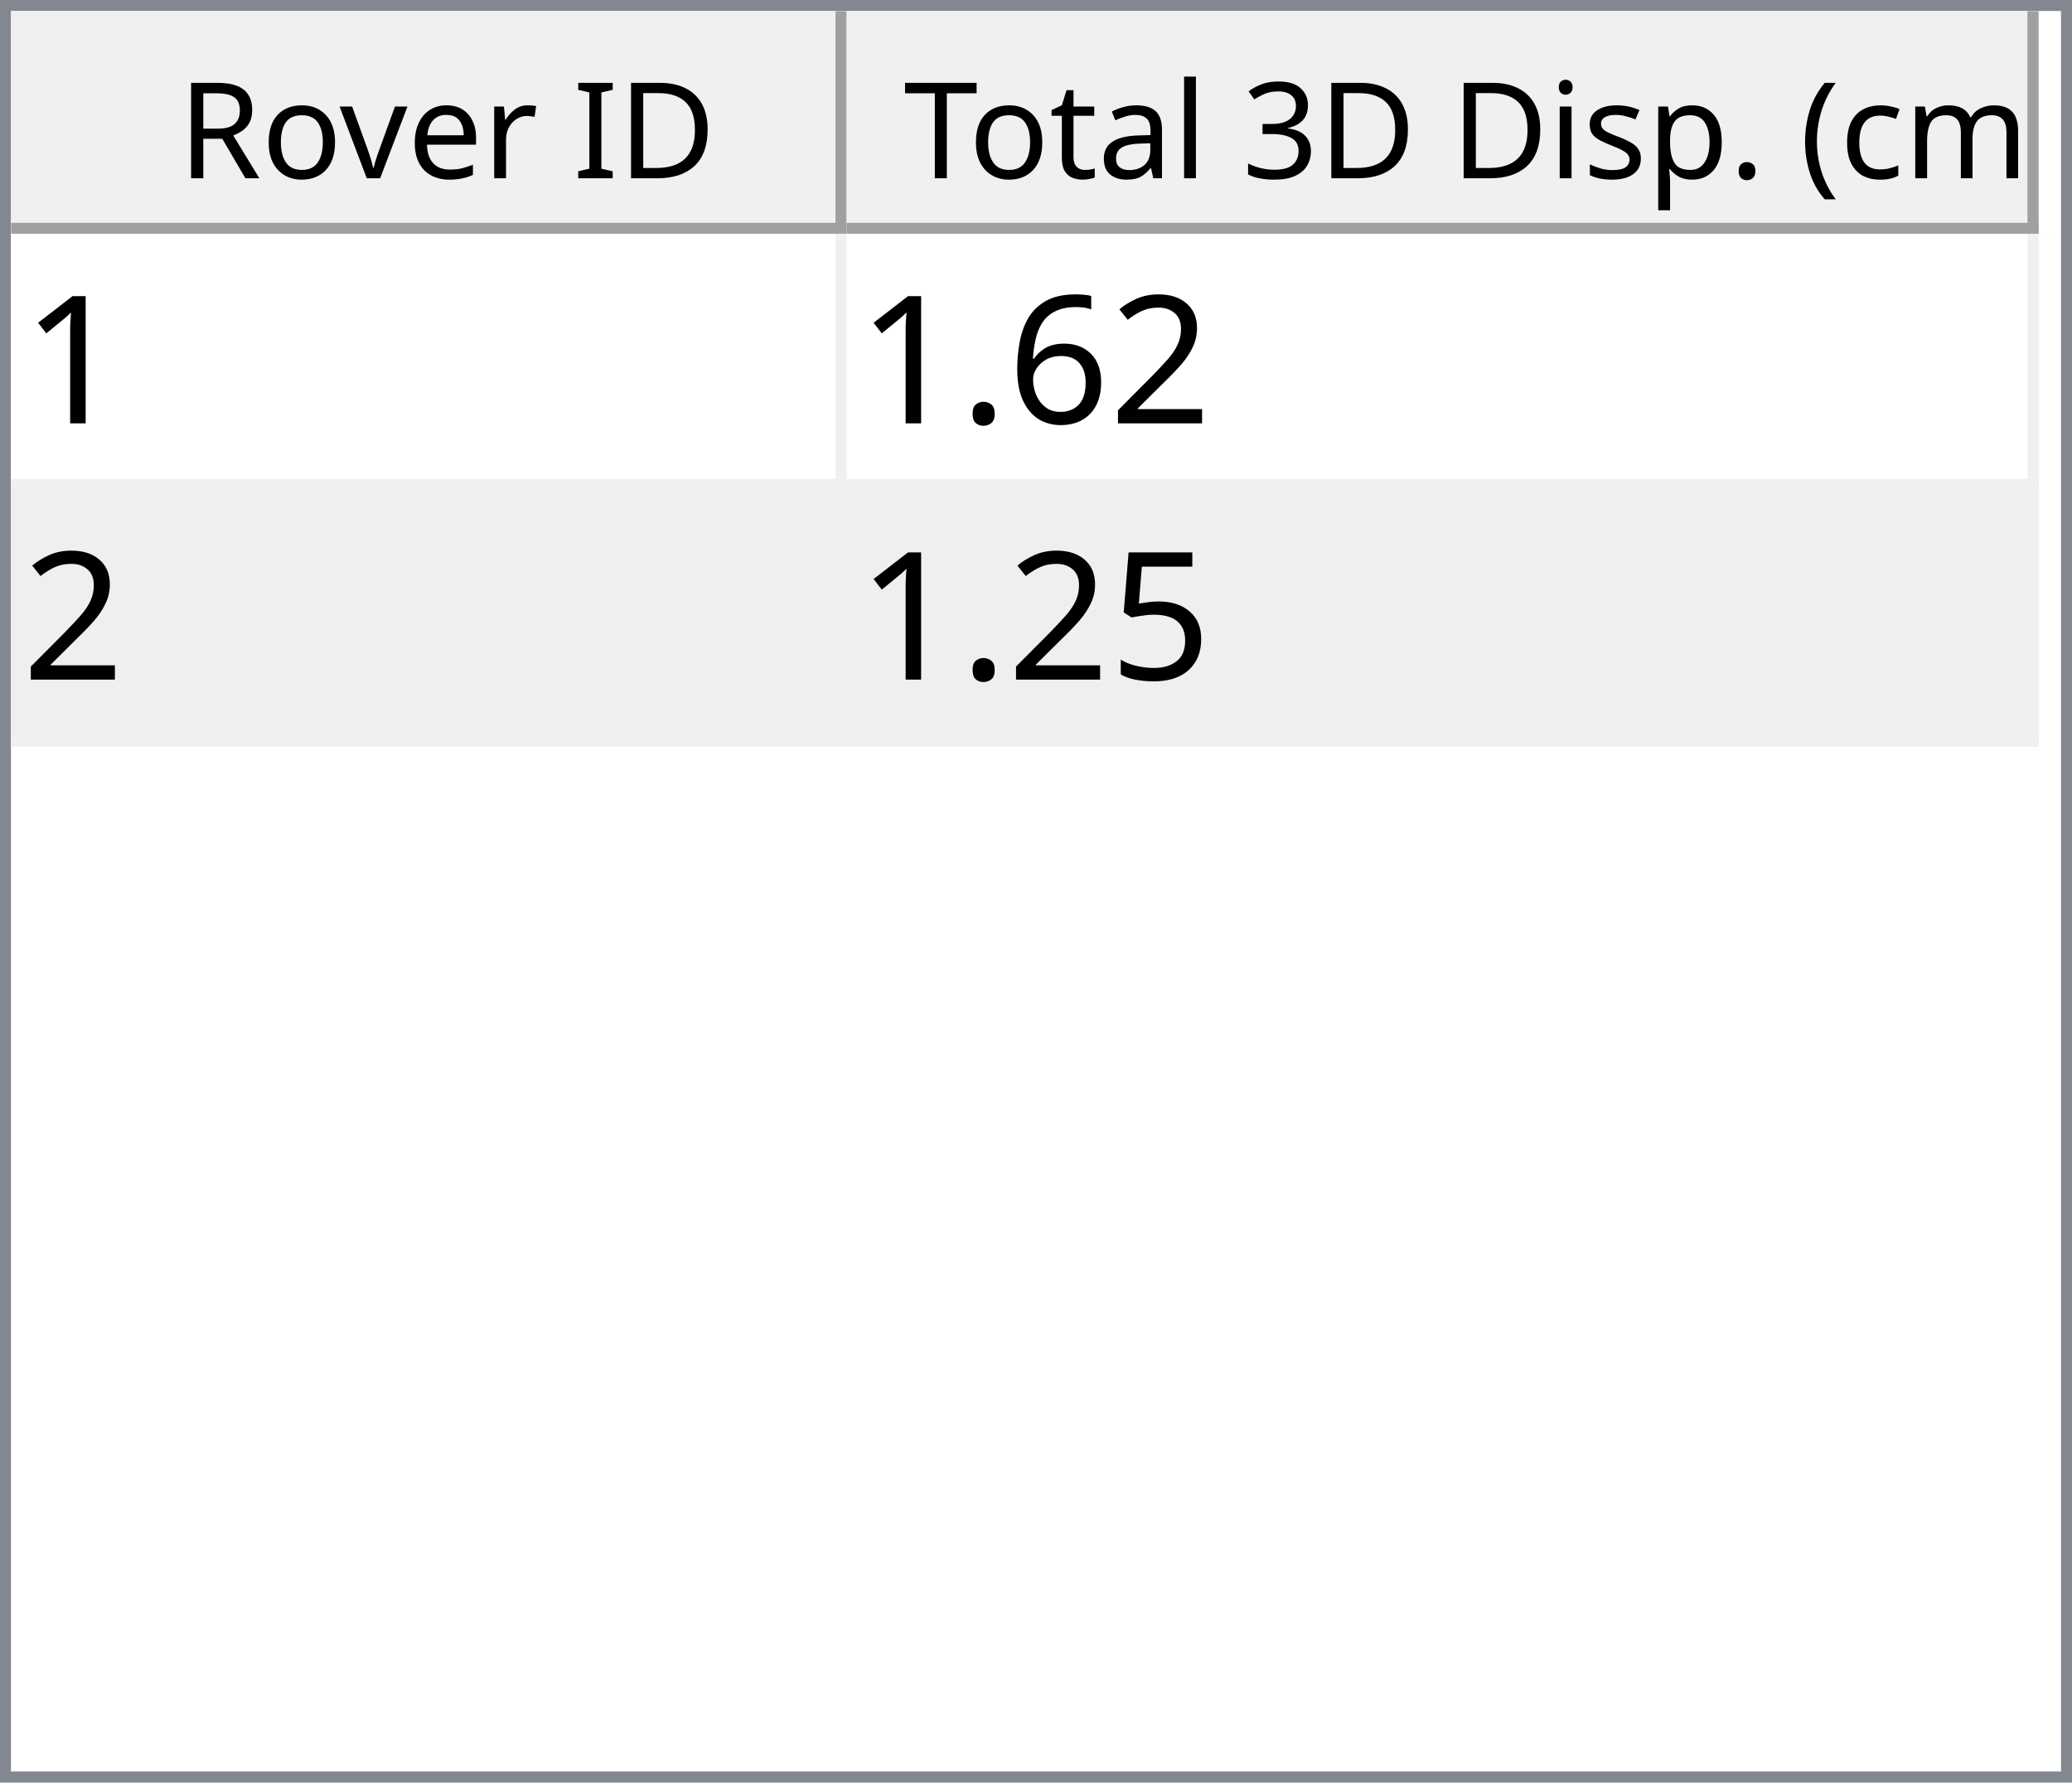
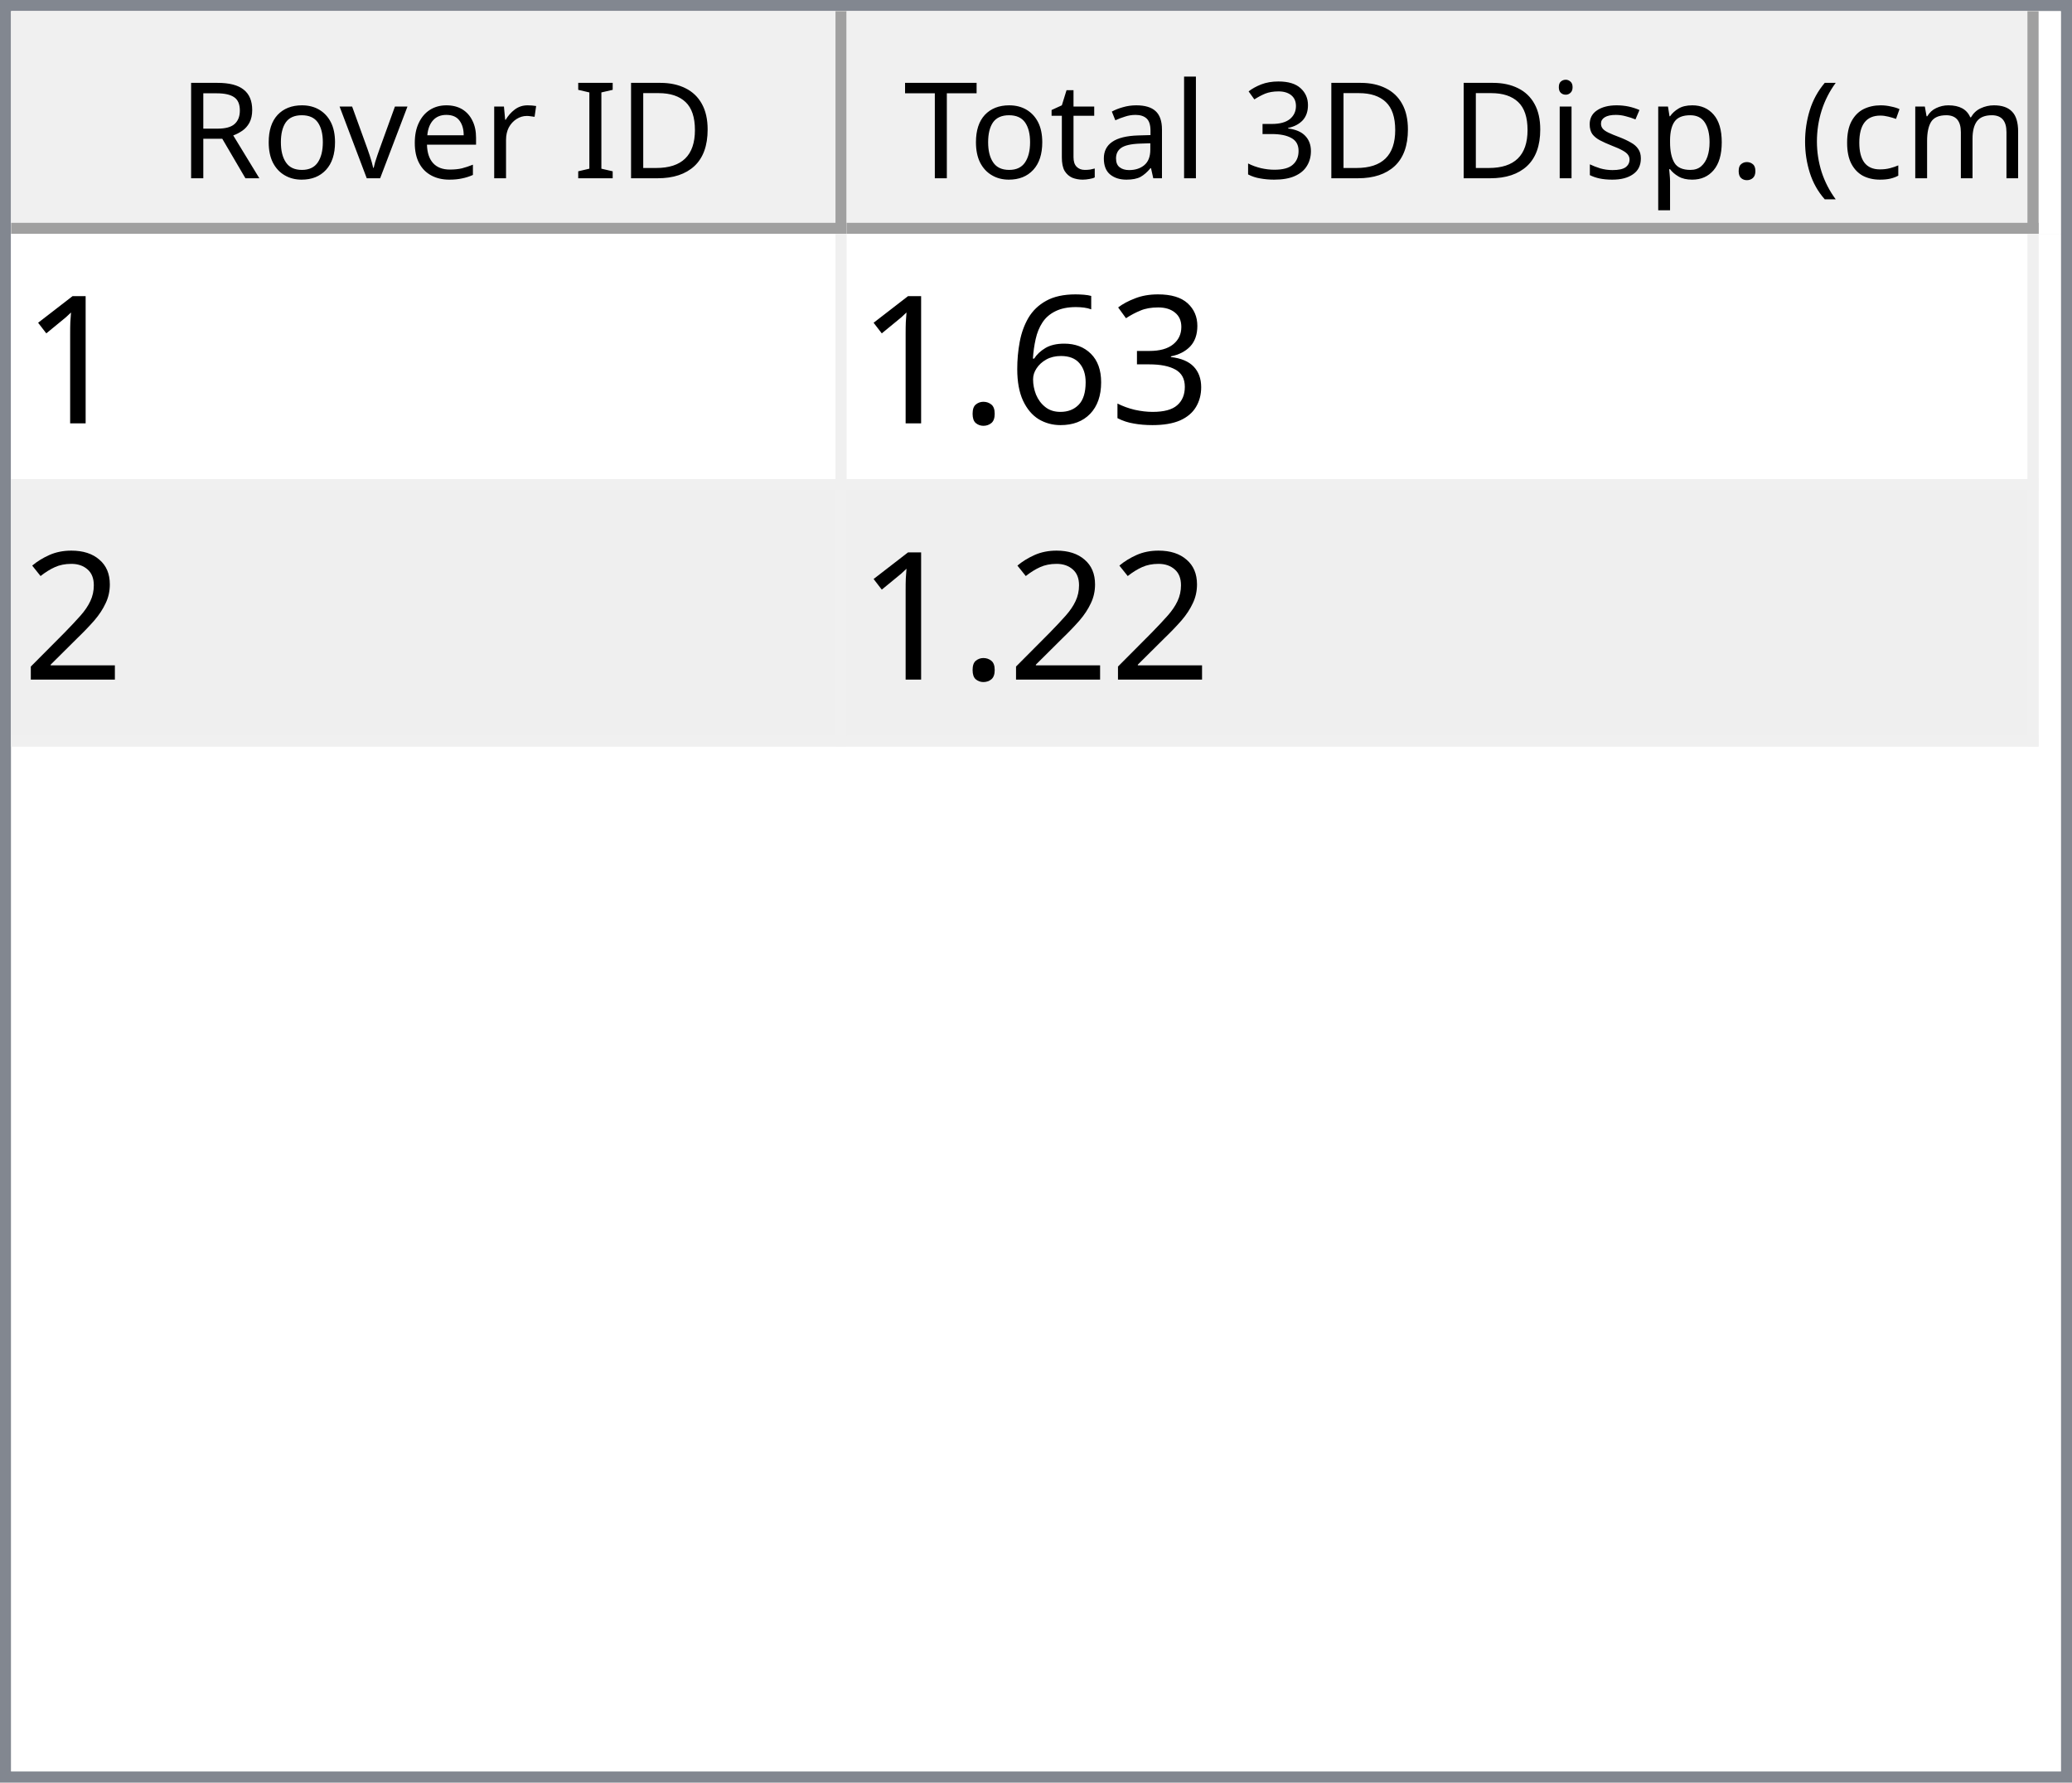
<svg xmlns="http://www.w3.org/2000/svg" style="fill-opacity:1; color-rendering:auto; color-interpolation:auto; text-rendering:auto; stroke:black; stroke-linecap:square; stroke-miterlimit:10; shape-rendering:auto; stroke-opacity:1; fill:black; stroke-dasharray:none; font-weight:normal; stroke-width:1; font-family:'Dialog'; font-style:normal; stroke-linejoin:miter; font-size:12px; stroke-dashoffset:0; image-rendering:auto;" width="186" height="160">
  <defs id="genericDefs" />
  <g>
    <defs id="defs1">
      <clipPath clipPathUnits="userSpaceOnUse" id="clipPath1">
        <path d="M0 0 L186 0 L186 160 L0 160 L0 0 Z" />
      </clipPath>
      <clipPath clipPathUnits="userSpaceOnUse" id="clipPath2">
        <path d="M0 0 L0 160 L186 160 L186 0 Z" />
      </clipPath>
      <clipPath clipPathUnits="userSpaceOnUse" id="clipPath3">
        <path d="M0 0 L0 20 L184 20 L184 0 Z" />
      </clipPath>
      <clipPath clipPathUnits="userSpaceOnUse" id="clipPath4">
        <path d="M0 0 L0 20 L75 20 L75 0 Z" />
      </clipPath>
      <clipPath clipPathUnits="userSpaceOnUse" id="clipPath5">
        <path d="M1 1 L1 19 L74 19 L74 1 Z" />
      </clipPath>
      <clipPath clipPathUnits="userSpaceOnUse" id="clipPath6">
        <path d="M0 0 L0 18 L73 18 L73 0 Z" />
      </clipPath>
      <clipPath clipPathUnits="userSpaceOnUse" id="clipPath7">
        <path d="M-0.5 -0.5 L-0.5 19.5 L74.5 19.5 L74.5 -0.5 Z" />
      </clipPath>
      <clipPath clipPathUnits="userSpaceOnUse" id="clipPath8">
        <path d="M0 0 L0 20 L107 20 L107 0 Z" />
      </clipPath>
      <clipPath clipPathUnits="userSpaceOnUse" id="clipPath9">
        <path d="M1 1 L1 19 L106 19 L106 1 Z" />
      </clipPath>
      <clipPath clipPathUnits="userSpaceOnUse" id="clipPath10">
        <path d="M0 0 L0 18 L105 18 L105 0 Z" />
      </clipPath>
      <clipPath clipPathUnits="userSpaceOnUse" id="clipPath11">
        <path d="M-0.5 -0.5 L-0.5 19.5 L106.5 19.5 L106.5 -0.5 Z" />
      </clipPath>
      <clipPath clipPathUnits="userSpaceOnUse" id="clipPath12">
        <path d="M0 0 L0 138 L184 138 L184 0 Z" />
      </clipPath>
      <clipPath clipPathUnits="userSpaceOnUse" id="clipPath13">
        <path d="M0 0 L0 46 L182 46 L182 0 Z" />
      </clipPath>
      <clipPath clipPathUnits="userSpaceOnUse" id="clipPath14">
        <path d="M-0.5 -0.5 L-0.5 45.5 L181.5 45.5 L181.5 -0.5 Z" />
      </clipPath>
      <clipPath clipPathUnits="userSpaceOnUse" id="clipPath15">
        <path d="M0 0 L0 22 L74 22 L74 0 Z" />
      </clipPath>
      <clipPath clipPathUnits="userSpaceOnUse" id="clipPath16">
        <path d="M0 0 L0 22 L106 22 L106 0 Z" />
      </clipPath>
      <font horiz-adv-x="64.551" id="font1">
        <font-face ascent="107.91" descent="25.098" units-per-em="100" style="font-style:normal; font-family:Segoe UI; font-weight:normal;" />
        <missing-glyph horiz-adv-x="64.551" d="M8.109 0 L8.109 68.266 L56.453 68.266 L56.453 0 L8.109 0 ZM15.328 7.234 L49.219 7.234 L49.219 61.031 L15.328 61.031 L15.328 7.234 Z" />
        <glyph unicode="D" horiz-adv-x="70.117" d="M9.188 0 L9.188 70.016 L28.516 70.016 Q65.531 70.016 65.531 35.891 Q65.531 19.672 55.25 9.836 Q44.969 0 27.734 0 L9.188 0 ZM17.391 62.594 L17.391 7.422 L27.828 7.422 Q41.609 7.422 49.273 14.797 Q56.938 22.172 56.938 35.688 Q56.938 62.594 28.328 62.594 L17.391 62.594 Z" />
        <glyph unicode="I" horiz-adv-x="26.611" d="M17.391 0 L9.188 0 L9.188 70.016 L17.391 70.016 L17.391 0 Z" />
        <glyph unicode=" " horiz-adv-x="27.393" d="" />
        <glyph unicode="r" horiz-adv-x="34.766" d="M34.188 41.891 Q32.078 43.5 28.125 43.5 Q23 43.5 19.555 38.672 Q16.109 33.844 16.109 25.484 L16.109 0 L8.109 0 L8.109 50 L16.109 50 L16.109 39.703 L16.312 39.703 Q18.016 44.969 21.531 47.922 Q25.047 50.875 29.391 50.875 Q32.516 50.875 34.188 50.203 L34.188 41.891 Z" />
        <glyph unicode="e" horiz-adv-x="52.295" d="M48.297 23 L12.984 23 Q13.188 14.656 17.484 10.109 Q21.781 5.562 29.297 5.562 Q37.75 5.562 44.828 11.141 L44.828 3.609 Q38.234 -1.172 27.391 -1.172 Q16.797 -1.172 10.742 5.641 Q4.688 12.453 4.688 24.812 Q4.688 36.469 11.305 43.82 Q17.922 51.172 27.734 51.172 Q37.547 51.172 42.922 44.828 Q48.297 38.484 48.297 27.203 L48.297 23 ZM40.094 29.781 Q40.047 36.719 36.75 40.578 Q33.453 44.438 27.594 44.438 Q21.922 44.438 17.969 40.383 Q14.016 36.328 13.094 29.781 L40.094 29.781 Z" />
        <glyph unicode="v" horiz-adv-x="47.9" d="M47.406 50 L27.484 0 L19.625 0 L0.688 50 L9.469 50 L22.172 13.672 Q23.578 9.672 23.922 6.688 L24.125 6.688 Q24.609 10.453 25.688 13.484 L38.969 50 L47.406 50 Z" />
        <glyph unicode="o" horiz-adv-x="58.594" d="M29 -1.172 Q17.922 -1.172 11.305 5.836 Q4.688 12.844 4.688 24.422 Q4.688 37.016 11.57 44.094 Q18.453 51.172 30.172 51.172 Q41.359 51.172 47.633 44.289 Q53.906 37.406 53.906 25.203 Q53.906 13.234 47.141 6.031 Q40.375 -1.172 29 -1.172 ZM29.594 44.438 Q21.875 44.438 17.383 39.188 Q12.891 33.938 12.891 24.703 Q12.891 15.828 17.43 10.695 Q21.969 5.562 29.594 5.562 Q37.359 5.562 41.531 10.594 Q45.703 15.625 45.703 24.906 Q45.703 34.281 41.531 39.359 Q37.359 44.438 29.594 44.438 Z" />
        <glyph unicode="R" horiz-adv-x="59.814" d="M59.375 0 L49.609 0 L37.891 19.625 Q36.281 22.359 34.766 24.289 Q33.25 26.219 31.664 27.438 Q30.078 28.656 28.25 29.219 Q26.422 29.781 24.125 29.781 L17.391 29.781 L17.391 0 L9.188 0 L9.188 70.016 L30.078 70.016 Q34.672 70.016 38.555 68.867 Q42.438 67.719 45.289 65.375 Q48.141 63.031 49.758 59.547 Q51.375 56.062 51.375 51.375 Q51.375 47.703 50.273 44.656 Q49.172 41.609 47.148 39.211 Q45.125 36.812 42.266 35.133 Q39.406 33.453 35.844 32.516 L35.844 32.328 Q37.594 31.547 38.891 30.547 Q40.188 29.547 41.359 28.18 Q42.531 26.812 43.68 25.078 Q44.828 23.344 46.234 21.047 L59.375 0 ZM17.391 62.594 L17.391 37.203 L28.516 37.203 Q31.594 37.203 34.203 38.133 Q36.812 39.062 38.719 40.797 Q40.625 42.531 41.703 45.047 Q42.781 47.562 42.781 50.688 Q42.781 56.297 39.141 59.445 Q35.5 62.594 28.609 62.594 L17.391 62.594 Z" />
        <glyph unicode=")" horiz-adv-x="30.176" d="M8.297 -15.922 L1.172 -15.922 Q16.406 2.344 16.406 26.812 Q16.406 51.469 1.078 70.016 L8.297 70.016 Q23.531 52.156 23.531 26.703 Q23.531 1.375 8.297 -15.922 Z" />
        <glyph unicode="m" horiz-adv-x="86.133" d="M79.109 0 L71.094 0 L71.094 28.719 Q71.094 37.016 68.531 40.727 Q65.969 44.438 59.906 44.438 Q54.781 44.438 51.195 39.75 Q47.609 35.062 47.609 28.516 L47.609 0 L39.594 0 L39.594 29.688 Q39.594 44.438 28.219 44.438 Q22.953 44.438 19.531 40.016 Q16.109 35.594 16.109 28.516 L16.109 0 L8.109 0 L8.109 50 L16.109 50 L16.109 42.094 L16.312 42.094 Q21.625 51.172 31.844 51.172 Q36.969 51.172 40.773 48.312 Q44.578 45.453 46 40.828 Q51.562 51.172 62.594 51.172 Q79.109 51.172 79.109 30.812 L79.109 0 Z" />
        <glyph unicode="c" horiz-adv-x="46.191" d="M42.188 2.297 Q36.422 -1.172 28.516 -1.172 Q17.828 -1.172 11.258 5.789 Q4.688 12.75 4.688 23.828 Q4.688 36.188 11.766 43.68 Q18.844 51.172 30.672 51.172 Q37.25 51.172 42.281 48.734 L42.281 40.531 Q36.719 44.438 30.375 44.438 Q22.703 44.438 17.797 38.945 Q12.891 33.453 12.891 24.516 Q12.891 15.719 17.508 10.641 Q22.125 5.562 29.891 5.562 Q36.422 5.562 42.188 9.906 L42.188 2.297 Z" />
        <glyph unicode="(" horiz-adv-x="30.176" d="M29.109 -15.922 L21.969 -15.922 Q6.844 1.375 6.844 26.703 Q6.844 52.156 21.969 70.016 L29.203 70.016 Q13.875 51.469 13.875 26.812 Q13.875 2.344 29.109 -15.922 Z" />
        <glyph unicode="." horiz-adv-x="21.68" d="M10.891 -1.078 Q8.641 -1.078 7.055 0.539 Q5.469 2.156 5.469 4.391 Q5.469 6.641 7.055 8.273 Q8.641 9.906 10.891 9.906 Q13.188 9.906 14.797 8.273 Q16.406 6.641 16.406 4.391 Q16.406 2.156 14.797 0.539 Q13.188 -1.078 10.891 -1.078 Z" />
        <glyph unicode="p" horiz-adv-x="58.789" d="M16.312 7.234 L16.109 7.234 L16.109 -23 L8.109 -23 L8.109 50 L16.109 50 L16.109 41.219 L16.312 41.219 Q22.219 51.172 33.594 51.172 Q43.266 51.172 48.688 44.461 Q54.109 37.75 54.109 26.469 Q54.109 13.922 48 6.375 Q41.891 -1.172 31.297 -1.172 Q21.578 -1.172 16.312 7.234 ZM16.109 27.391 L16.109 20.406 Q16.109 14.203 20.141 9.883 Q24.172 5.562 30.375 5.562 Q37.641 5.562 41.773 11.133 Q45.906 16.703 45.906 26.609 Q45.906 34.969 42.047 39.703 Q38.188 44.438 31.594 44.438 Q24.609 44.438 20.359 39.578 Q16.109 34.719 16.109 27.391 Z" />
        <glyph unicode="s" horiz-adv-x="42.432" d="M5.078 1.812 L5.078 10.406 Q11.625 5.562 19.484 5.562 Q30.031 5.562 30.031 12.594 Q30.031 14.594 29.125 15.992 Q28.219 17.391 26.68 18.461 Q25.141 19.531 23.07 20.383 Q21 21.234 18.609 22.172 Q15.281 23.484 12.766 24.828 Q10.25 26.172 8.57 27.859 Q6.891 29.547 6.031 31.695 Q5.172 33.844 5.172 36.719 Q5.172 40.234 6.789 42.945 Q8.406 45.656 11.086 47.484 Q13.766 49.312 17.211 50.242 Q20.656 51.172 24.312 51.172 Q30.812 51.172 35.938 48.922 L35.938 40.828 Q30.422 44.438 23.25 44.438 Q21 44.438 19.195 43.922 Q17.391 43.406 16.094 42.477 Q14.797 41.547 14.086 40.258 Q13.375 38.969 13.375 37.406 Q13.375 35.453 14.086 34.133 Q14.797 32.812 16.164 31.789 Q17.531 30.766 19.484 29.938 Q21.438 29.109 23.922 28.125 Q27.25 26.859 29.883 25.516 Q32.516 24.172 34.375 22.484 Q36.234 20.797 37.234 18.602 Q38.234 16.406 38.234 13.375 Q38.234 9.672 36.602 6.938 Q34.969 4.203 32.234 2.398 Q29.5 0.594 25.93 -0.289 Q22.359 -1.172 18.453 -1.172 Q10.75 -1.172 5.078 1.812 Z" />
        <glyph unicode="i" horiz-adv-x="24.219" d="M12.203 62.703 Q10.062 62.703 8.547 64.164 Q7.031 65.625 7.031 67.875 Q7.031 70.125 8.547 71.609 Q10.062 73.094 12.203 73.094 Q14.406 73.094 15.945 71.609 Q17.484 70.125 17.484 67.875 Q17.484 65.719 15.945 64.211 Q14.406 62.703 12.203 62.703 ZM16.109 0 L8.109 0 L8.109 50 L16.109 50 L16.109 0 Z" />
        <glyph unicode="3" horiz-adv-x="53.906" d="M46.531 19.828 Q46.531 15.094 44.75 11.211 Q42.969 7.328 39.719 4.57 Q36.469 1.812 31.93 0.297 Q27.391 -1.219 21.922 -1.219 Q11.922 -1.219 6 2.594 L6 11.188 Q13.094 5.609 22.219 5.609 Q25.875 5.609 28.828 6.539 Q31.781 7.469 33.906 9.227 Q36.031 10.984 37.18 13.477 Q38.328 15.969 38.328 19.094 Q38.328 32.812 18.797 32.812 L12.984 32.812 L12.984 39.594 L18.5 39.594 Q35.797 39.594 35.797 52.484 Q35.797 64.406 22.609 64.406 Q15.188 64.406 8.688 59.422 L8.688 67.188 Q15.375 71.188 24.609 71.188 Q29 71.188 32.57 69.969 Q36.141 68.75 38.68 66.555 Q41.219 64.359 42.609 61.281 Q44 58.203 44 54.5 Q44 40.672 30.031 36.719 L30.031 36.531 Q33.594 36.141 36.625 34.797 Q39.656 33.453 41.852 31.305 Q44.047 29.156 45.289 26.25 Q46.531 23.344 46.531 19.828 Z" />
        <glyph unicode="l" horiz-adv-x="24.219" d="M16.109 0 L8.109 0 L8.109 74.031 L16.109 74.031 L16.109 0 Z" />
        <glyph unicode="a" horiz-adv-x="50.879" d="M43.891 0 L35.891 0 L35.891 7.812 L35.688 7.812 Q30.469 -1.172 20.312 -1.172 Q12.844 -1.172 8.617 2.781 Q4.391 6.734 4.391 13.281 Q4.391 27.297 20.906 29.594 L35.891 31.688 Q35.891 44.438 25.594 44.438 Q16.547 44.438 9.281 38.281 L9.281 46.484 Q16.656 51.172 26.266 51.172 Q43.891 51.172 43.891 32.516 L43.891 0 ZM35.891 25.297 L23.828 23.641 Q18.266 22.859 15.43 20.875 Q12.594 18.891 12.594 13.875 Q12.594 10.203 15.211 7.883 Q17.828 5.562 22.172 5.562 Q28.125 5.562 32.008 9.742 Q35.891 13.922 35.891 20.312 L35.891 25.297 Z" />
        <glyph unicode="t" horiz-adv-x="33.887" d="M31.297 0.484 Q28.469 -1.078 23.828 -1.078 Q10.688 -1.078 10.688 13.578 L10.688 43.172 L2.094 43.172 L2.094 50 L10.688 50 L10.688 62.203 L18.703 64.797 L18.703 50 L31.297 50 L31.297 43.172 L18.703 43.172 L18.703 14.984 Q18.703 9.969 20.414 7.82 Q22.125 5.672 26.078 5.672 Q29.109 5.672 31.297 7.328 L31.297 0.484 Z" />
        <glyph unicode="T" horiz-adv-x="52.393" d="M50.594 62.594 L30.375 62.594 L30.375 0 L22.172 0 L22.172 62.594 L2 62.594 L2 70.016 L50.594 70.016 L50.594 62.594 Z" />
      </font>
      <font horiz-adv-x="75.0" id="font2">
        <font-face ascent="100.537" descent="21.973" units-per-em="100" style="font-style:normal; font-family:sans-serif; font-weight:normal;" />
        <missing-glyph horiz-adv-x="75.0" d="M12.5 0 L12.5 62.5 L62.5 62.5 L62.5 0 L12.5 0 ZM14.062 1.562 L60.938 1.562 L60.938 60.938 L14.062 60.938 L14.062 1.562 Z" />
        <glyph unicode="1" horiz-adv-x="55.615" d="M37.25 0 L28.469 0 L28.469 56 Q25.297 52.984 20.141 49.953 Q14.984 46.922 10.891 45.406 L10.891 53.906 Q18.266 57.375 23.781 62.305 Q29.297 67.234 31.594 71.875 L37.25 71.875 L37.25 0 Z" />
-         <glyph unicode="2" horiz-adv-x="55.615" d="M50.344 8.453 L50.344 0 L3.031 0 Q2.938 3.172 4.047 6.109 Q5.859 10.938 9.836 15.625 Q13.812 20.312 21.344 26.469 Q33.016 36.031 37.117 41.625 Q41.219 47.219 41.219 52.203 Q41.219 57.422 37.477 61.008 Q33.734 64.594 27.734 64.594 Q21.391 64.594 17.578 60.789 Q13.766 56.984 13.719 50.25 L4.688 51.172 Q5.609 61.281 11.664 66.578 Q17.719 71.875 27.938 71.875 Q38.234 71.875 44.242 66.164 Q50.25 60.453 50.25 52 Q50.25 47.703 48.492 43.555 Q46.734 39.406 42.656 34.812 Q38.578 30.219 29.109 22.219 Q21.188 15.578 18.945 13.211 Q16.703 10.844 15.234 8.453 L50.344 8.453 Z" />
+         <glyph unicode="3" horiz-adv-x="55.615" d="M4.203 18.891 L12.984 20.062 Q14.5 12.594 18.141 9.297 Q21.781 6 27 6 Q33.203 6 37.477 10.297 Q41.75 14.594 41.75 20.953 Q41.75 27 37.797 30.93 Q33.844 34.859 27.734 34.859 Q25.25 34.859 21.531 33.891 L22.516 41.609 Q23.391 41.5 23.922 41.5 Q29.547 41.5 34.039 44.43 Q38.531 47.359 38.531 53.469 Q38.531 58.297 35.258 61.477 Q31.984 64.656 26.812 64.656 Q21.688 64.656 18.266 61.43 Q14.844 58.203 13.875 51.766 L5.078 53.328 Q6.688 62.156 12.398 67.016 Q18.109 71.875 26.609 71.875 Q32.469 71.875 37.398 69.359 Q42.328 66.844 44.945 62.5 Q47.562 58.156 47.562 53.266 Q47.562 48.641 45.07 44.828 Q42.578 41.016 37.703 38.766 Q44.047 37.312 47.562 32.695 Q51.078 28.078 51.078 21.141 Q51.078 11.766 44.242 5.25 Q37.406 -1.266 26.953 -1.266 Q17.531 -1.266 11.305 4.352 Q5.078 9.969 4.203 18.891 Z" />
        <glyph unicode="6" horiz-adv-x="55.615" d="M49.75 54.047 L41.016 53.375 Q39.844 58.547 37.703 60.891 Q34.125 64.656 28.906 64.656 Q24.703 64.656 21.531 62.312 Q17.391 59.281 14.992 53.469 Q12.594 47.656 12.5 36.922 Q15.672 41.75 20.266 44.094 Q24.859 46.438 29.891 46.438 Q38.672 46.438 44.852 39.969 Q51.031 33.5 51.031 23.25 Q51.031 16.5 48.125 10.719 Q45.219 4.938 40.141 1.859 Q35.062 -1.219 28.609 -1.219 Q17.625 -1.219 10.695 6.859 Q3.766 14.938 3.766 33.5 Q3.766 54.25 11.422 63.672 Q18.109 71.875 29.438 71.875 Q37.891 71.875 43.289 67.141 Q48.688 62.406 49.75 54.047 ZM13.875 23.188 Q13.875 18.656 15.797 14.508 Q17.719 10.359 21.188 8.18 Q24.656 6 28.469 6 Q34.031 6 38.039 10.492 Q42.047 14.984 42.047 22.703 Q42.047 30.125 38.086 34.398 Q34.125 38.672 28.125 38.672 Q22.172 38.672 18.023 34.398 Q13.875 30.125 13.875 23.188 Z" />
        <glyph unicode="." horiz-adv-x="27.783" d="M9.078 0 L9.078 10.016 L19.094 10.016 L19.094 0 L9.078 0 Z" />
-         <glyph unicode="5" horiz-adv-x="55.615" d="M4.156 18.75 L13.375 19.531 Q14.406 12.797 18.141 9.398 Q21.875 6 27.156 6 Q33.5 6 37.891 10.789 Q42.281 15.578 42.281 23.484 Q42.281 31 38.062 35.352 Q33.844 39.703 27 39.703 Q22.75 39.703 19.336 37.773 Q15.922 35.844 13.969 32.766 L5.719 33.844 L12.641 70.609 L48.25 70.609 L48.25 62.203 L19.672 62.203 L15.828 42.969 Q22.266 47.469 29.344 47.469 Q38.719 47.469 45.164 40.969 Q51.609 34.469 51.609 24.266 Q51.609 14.547 45.953 7.469 Q39.062 -1.219 27.156 -1.219 Q17.391 -1.219 11.211 4.25 Q5.031 9.719 4.156 18.75 Z" />
+         <glyph unicode="2" horiz-adv-x="55.615" d="M50.344 8.453 L50.344 0 L3.031 0 Q2.938 3.172 4.047 6.109 Q5.859 10.938 9.836 15.625 Q13.812 20.312 21.344 26.469 Q33.016 36.031 37.117 41.625 Q41.219 47.219 41.219 52.203 Q41.219 57.422 37.477 61.008 Q33.734 64.594 27.734 64.594 Q21.391 64.594 17.578 60.789 Q13.766 56.984 13.719 50.25 L4.688 51.172 Q5.609 61.281 11.664 66.578 Q17.719 71.875 27.938 71.875 Q38.234 71.875 44.242 66.164 Q50.25 60.453 50.25 52 Q50.25 47.703 48.492 43.555 Q46.734 39.406 42.656 34.812 Q38.578 30.219 29.109 22.219 Q21.188 15.578 18.945 13.211 Q16.703 10.844 15.234 8.453 L50.344 8.453 Z" />
      </font>
    </defs>
    <g style="fill:white; stroke:white;">
      <rect x="0" y="0" width="186" style="clip-path:url(#clipPath1); stroke:none;" height="160" />
    </g>
    <g style="fill:white; text-rendering:optimizeSpeed; color-rendering:optimizeSpeed; image-rendering:optimizeSpeed; shape-rendering:crispEdges; stroke:white; color-interpolation:sRGB;">
      <rect x="0" width="186" height="160" y="0" style="stroke:none;" />
      <path style="stroke:none;" d="M0 160 L186 160 L186 0 L0 0 Z" />
    </g>
    <g style="fill:rgb(240,240,240); font-family:'Segoe UI'; stroke:rgb(240,240,240);">
      <rect x="0" y="0" width="186" style="clip-path:url(#clipPath2); stroke:none;" height="160" />
    </g>
    <g style="fill:rgb(130,135,144); font-family:'Segoe UI'; stroke:rgb(130,135,144);">
      <path d="M0 0 L186 0 L186 160 L0 160 L0 0 ZM1 1 L185 1 L185 159 L1 159 L1 1 Z" style="fill-rule:evenodd; clip-path:url(#clipPath2); stroke:none;" />
    </g>
    <g style="fill:white; font-family:'Segoe UI'; stroke:white;" transform="translate(1,1)">
      <rect x="0" y="0" width="184" style="clip-path:url(#clipPath3); stroke:none;" height="20" />
    </g>
    <g style="fill:rgb(240,240,240); font-family:'Segoe UI'; stroke:rgb(240,240,240);" transform="translate(1,1)">
      <rect x="0" y="0" width="75" style="clip-path:url(#clipPath4); stroke:none;" height="20" />
    </g>
    <g style="font-family:'Segoe UI';" transform="translate(2,2)">
      <text x="14" xml:space="preserve" y="14" style="clip-path:url(#clipPath6); stroke:none;">Rover ID</text>
    </g>
    <g style="fill:rgb(160,160,160); font-family:'Segoe UI'; stroke:rgb(160,160,160); stroke-linejoin:bevel;" transform="translate(1.5,1.5)">
      <line x1="74" x2="74" y1="0" style="fill:none; clip-path:url(#clipPath7);" y2="19" />
    </g>
    <g style="fill:rgb(160,160,160); font-family:'Segoe UI'; stroke:rgb(160,160,160); stroke-linejoin:bevel;" transform="matrix(1,0,0,1,1,1) translate(0.5,0.5)">
      <line x1="0" x2="74" y1="19" style="fill:none; clip-path:url(#clipPath7);" y2="19" />
    </g>
    <g style="fill:rgb(240,240,240); font-family:'Segoe UI'; stroke:rgb(240,240,240);" transform="translate(76,1)">
      <rect x="0" y="0" width="107" style="clip-path:url(#clipPath8); stroke:none;" height="20" />
    </g>
    <g style="font-family:'Segoe UI';" transform="translate(77,2)">
      <text x="1" xml:space="preserve" y="14" style="clip-path:url(#clipPath10); stroke:none;"> Total 3D Disp. (cm)</text>
    </g>
    <g style="fill:rgb(160,160,160); font-family:'Segoe UI'; stroke:rgb(160,160,160); stroke-linejoin:bevel;" transform="translate(76.5,1.5)">
      <line x1="106" x2="106" y1="0" style="fill:none; clip-path:url(#clipPath11);" y2="19" />
    </g>
    <g style="fill:rgb(160,160,160); font-family:'Segoe UI'; stroke:rgb(160,160,160); stroke-linejoin:bevel;" transform="matrix(1,0,0,1,76,1) translate(0.5,0.5)">
      <line x1="0" x2="106" y1="19" style="fill:none; clip-path:url(#clipPath11);" y2="19" />
    </g>
    <g style="fill:white; font-family:'Segoe UI'; stroke:white;" transform="translate(1,21)">
      <rect x="0" y="0" width="184" style="clip-path:url(#clipPath12); stroke:none;" height="138" />
    </g>
    <g style="fill:rgb(240,240,240); font-size:16px; font-family:sans-serif; stroke:rgb(240,240,240);" transform="translate(1,21)">
      <rect x="0" y="0" width="182" style="clip-path:url(#clipPath13); stroke:none;" height="46" />
      <line transform="translate(0.5,0.5)" x1="0" x2="181" y1="22" style="clip-path:url(#clipPath14); fill:none; stroke-linejoin:bevel;" y2="22" />
    </g>
    <g transform="matrix(1,0,0,1,1,21) translate(0.5,0.5)" style="fill:rgb(240,240,240); font-size:16px; font-family:sans-serif; stroke:rgb(240,240,240); stroke-linejoin:bevel;">
      <line x1="0" x2="181" y1="45" style="fill:none; clip-path:url(#clipPath14);" y2="45" />
    </g>
    <g transform="matrix(1,0,0,1,1,21) translate(0.5,0.5)" style="fill:rgb(240,240,240); font-size:16px; font-family:sans-serif; stroke:rgb(240,240,240); stroke-linejoin:bevel;">
      <line x1="74" x2="74" y1="0" style="fill:none; clip-path:url(#clipPath14);" y2="45" />
    </g>
    <g transform="matrix(1,0,0,1,1,21) translate(0.5,0.5)" style="fill:rgb(240,240,240); font-size:16px; font-family:sans-serif; stroke:rgb(240,240,240); stroke-linejoin:bevel;">
      <line x1="181" x2="181" y1="0" style="fill:none; clip-path:url(#clipPath14);" y2="45" />
    </g>
    <g style="fill:white; font-size:16px; font-family:sans-serif; stroke:white;" transform="matrix(1,0,0,1,1,21)">
      <rect x="0" y="0" width="74" style="clip-path:url(#clipPath15); stroke:none;" height="22" />
      <text x="1" y="17" style="fill:black; clip-path:url(#clipPath15); stroke:none;" xml:space="preserve">1</text>
    </g>
    <g style="fill:white; font-size:16px; font-family:sans-serif; stroke:white;" transform="matrix(1,0,0,1,1,21) translate(75,0)">
      <rect x="0" y="0" width="106" style="clip-path:url(#clipPath16); stroke:none;" height="22" />
-       <text x="1" y="17" style="fill:black; clip-path:url(#clipPath16); stroke:none;" xml:space="preserve">1.62</text>
+       <text x="1" y="17" style="fill:black; clip-path:url(#clipPath16); stroke:none;" xml:space="preserve">1.63</text>
    </g>
    <g style="fill:rgb(239,239,239); font-size:16px; font-family:sans-serif; stroke:rgb(239,239,239);" transform="matrix(1,0,0,1,1,21) translate(0,23)">
      <rect x="0" y="0" width="74" style="clip-path:url(#clipPath15); stroke:none;" height="22" />
      <text x="1" y="17" style="fill:black; clip-path:url(#clipPath15); stroke:none;" xml:space="preserve">2</text>
    </g>
    <g style="fill:rgb(239,239,239); font-size:16px; font-family:sans-serif; stroke:rgb(239,239,239);" transform="matrix(1,0,0,1,1,21) translate(75,23)">
      <rect x="0" y="0" width="106" style="clip-path:url(#clipPath16); stroke:none;" height="22" />
-       <text x="1" y="17" style="fill:black; clip-path:url(#clipPath16); stroke:none;" xml:space="preserve">1.25</text>
+       <text x="1" y="17" style="fill:black; clip-path:url(#clipPath16); stroke:none;" xml:space="preserve">1.22</text>
    </g>
  </g>
</svg>
